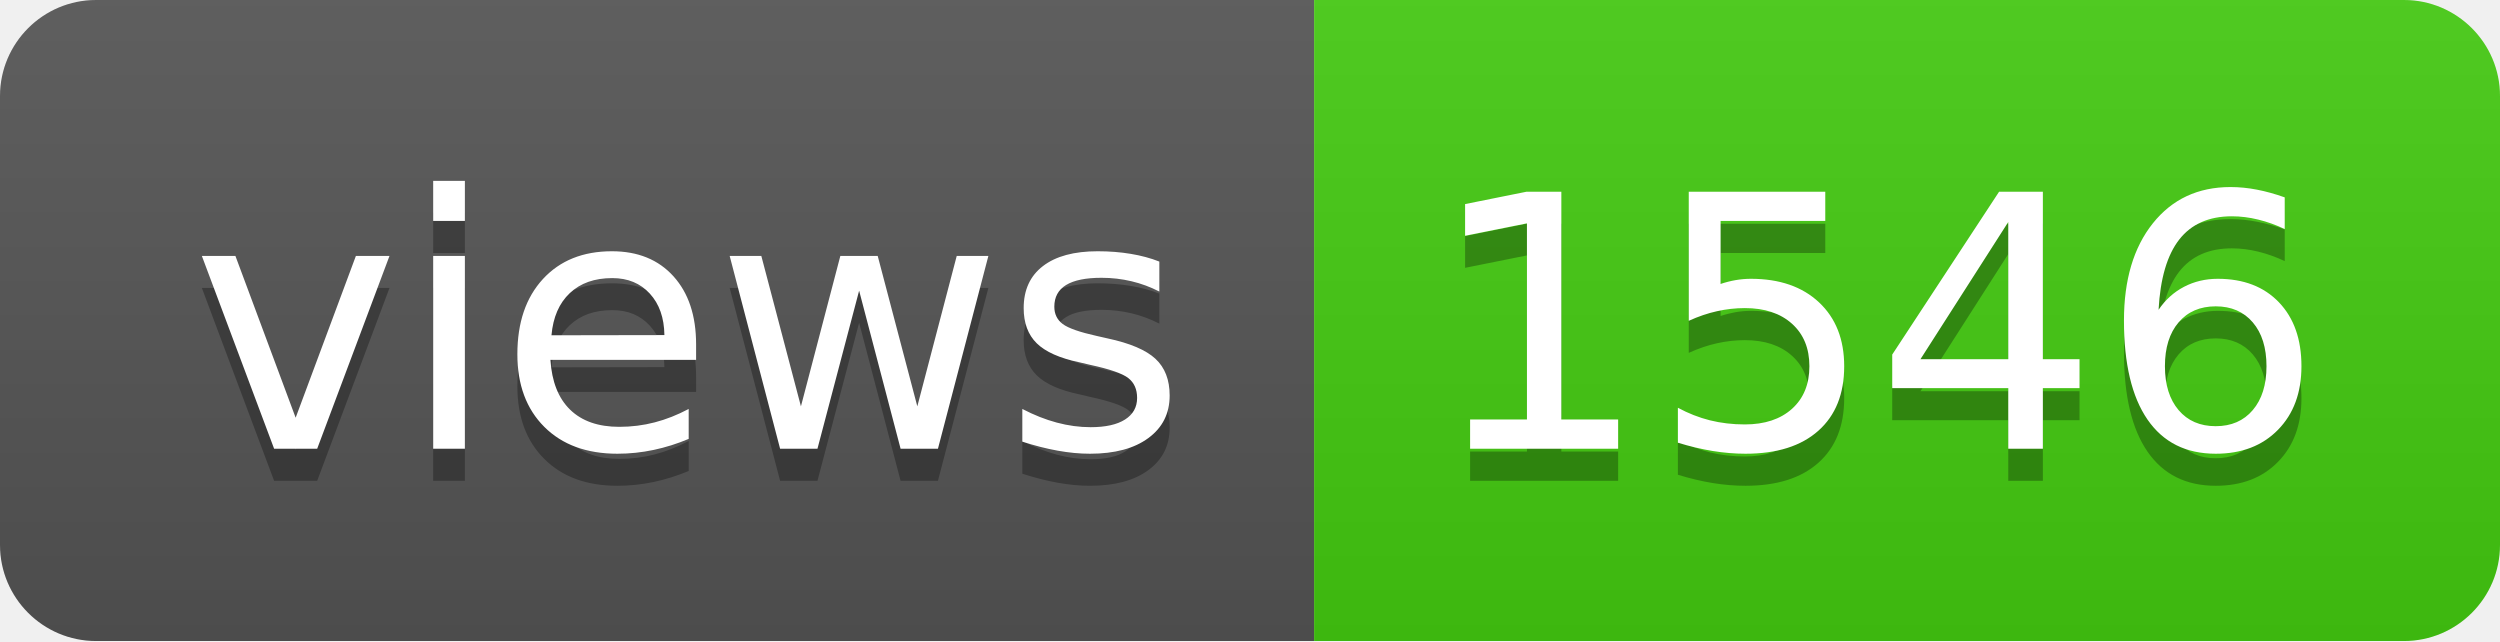
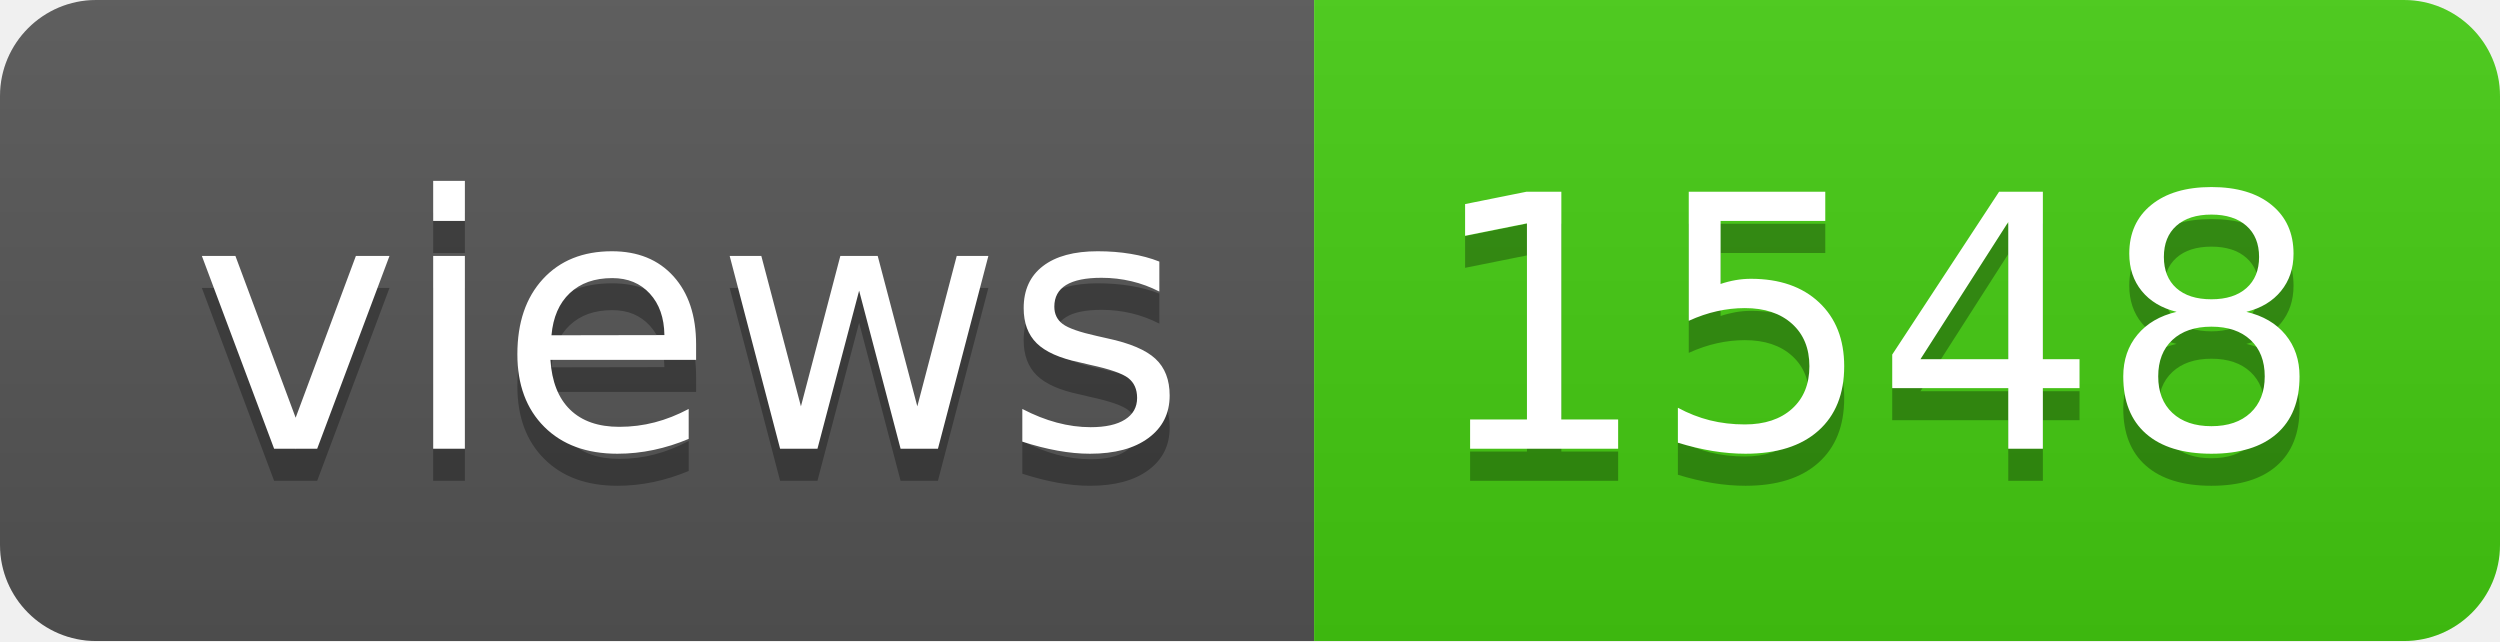
- <svg xmlns="http://www.w3.org/2000/svg" width="78" height="20" role="img" aria-label="views: 1546">
+ <svg xmlns="http://www.w3.org/2000/svg" width="78" height="20" role="img" aria-label="views: 1548">
  <linearGradient id="s" x2="0" y2="100%">
    <stop offset="0" stop-color="#bbb" stop-opacity=".1" />
    <stop offset="1" stop-opacity=".1" />
  </linearGradient>
  <clipPath id="r">
    <rect width="78" height="20" rx="3" fill="#fff" />
  </clipPath>
  <g clip-path="url(#r)">
    <rect width="41" height="20" fill="#555" />
    <rect x="41" width="37" height="20" fill="#4c1" />
    <rect width="78" height="20" fill="url(#s)" />
  </g>
  <g fill="#fff" text-anchor="middle" font-family="Verdana,Geneva,DejaVu Sans,sans-serif" text-rendering="geometricPrecision" font-size="110">
    <text aria-hidden="true" x="215" y="150" fill="#010101" fill-opacity=".3" transform="scale(.1)" textLength="310">views</text>
    <text x="215" y="140" transform="scale(.1)" fill="#fff" textLength="310">views</text>
-     <text aria-hidden="true" x="585" y="150" fill="#010101" fill-opacity=".3" transform="scale(.1)" textLength="270">1546</text>
-     <text x="585" y="140" transform="scale(.1)" fill="#fff" textLength="270">1546</text>
+     <text aria-hidden="true" x="585" y="150" fill="#010101" fill-opacity=".3" transform="scale(.1)" textLength="270">1548</text>
+     <text x="585" y="140" transform="scale(.1)" fill="#fff" textLength="270">1548</text>
  </g>
</svg>
